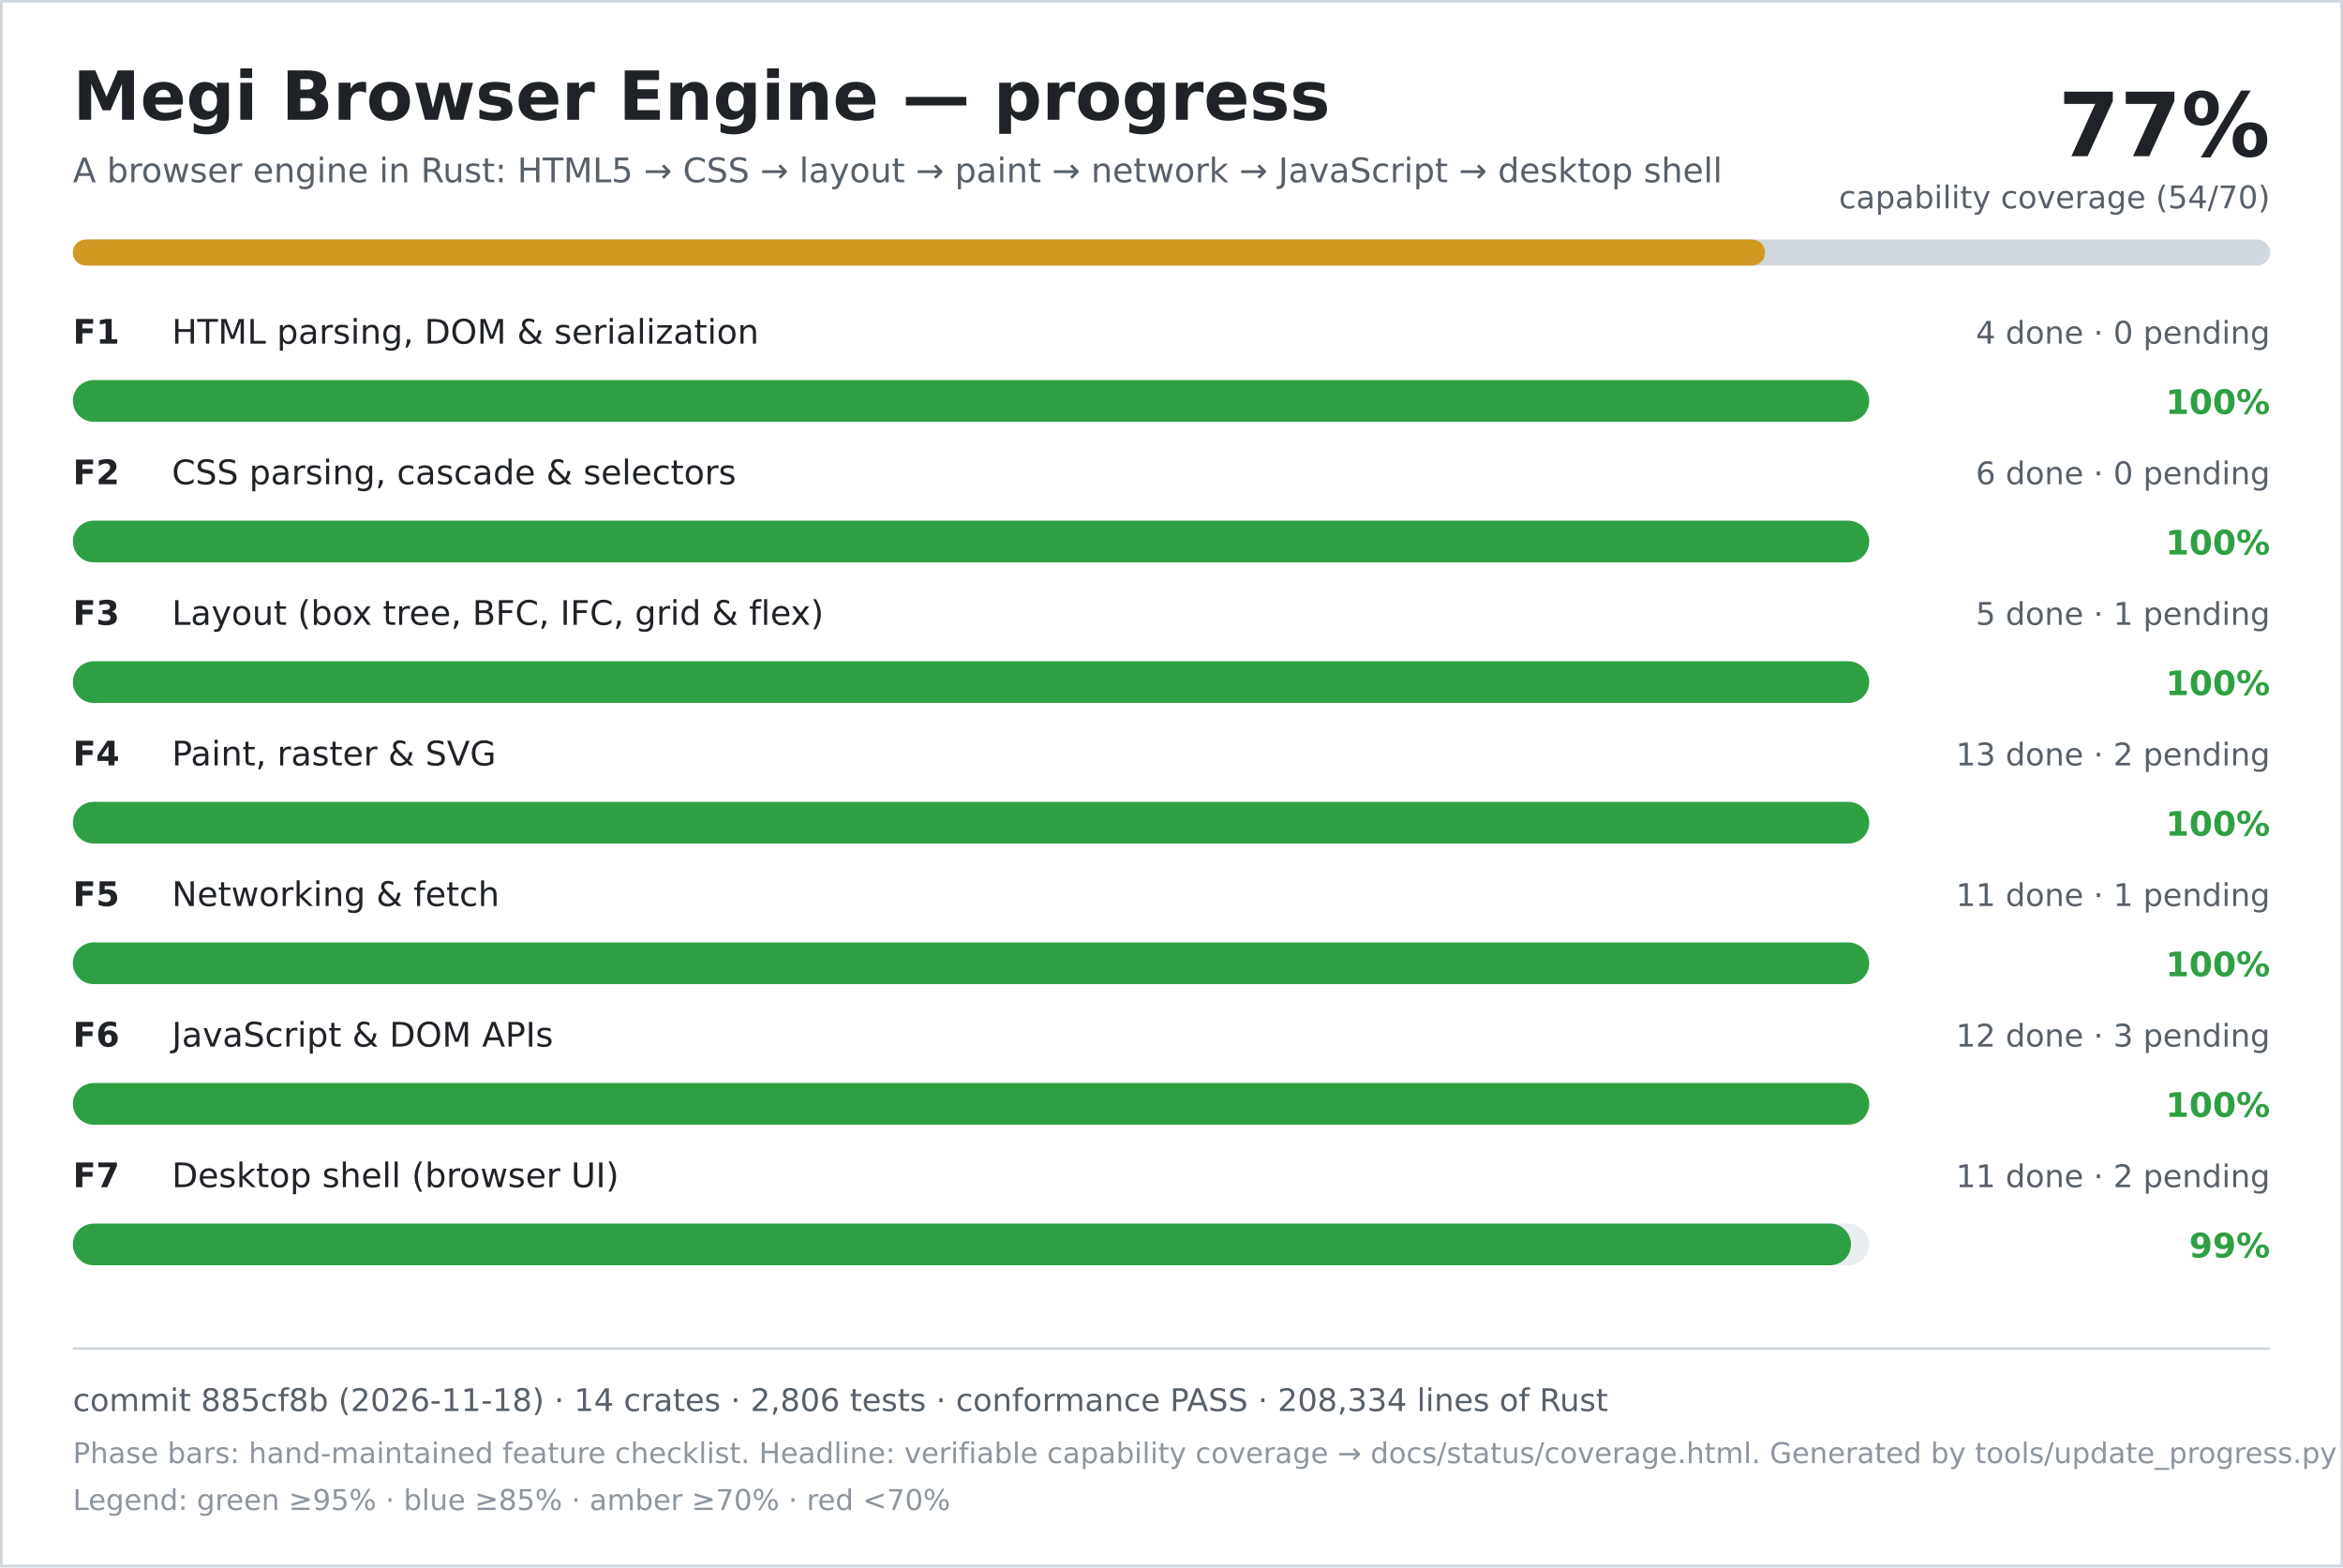
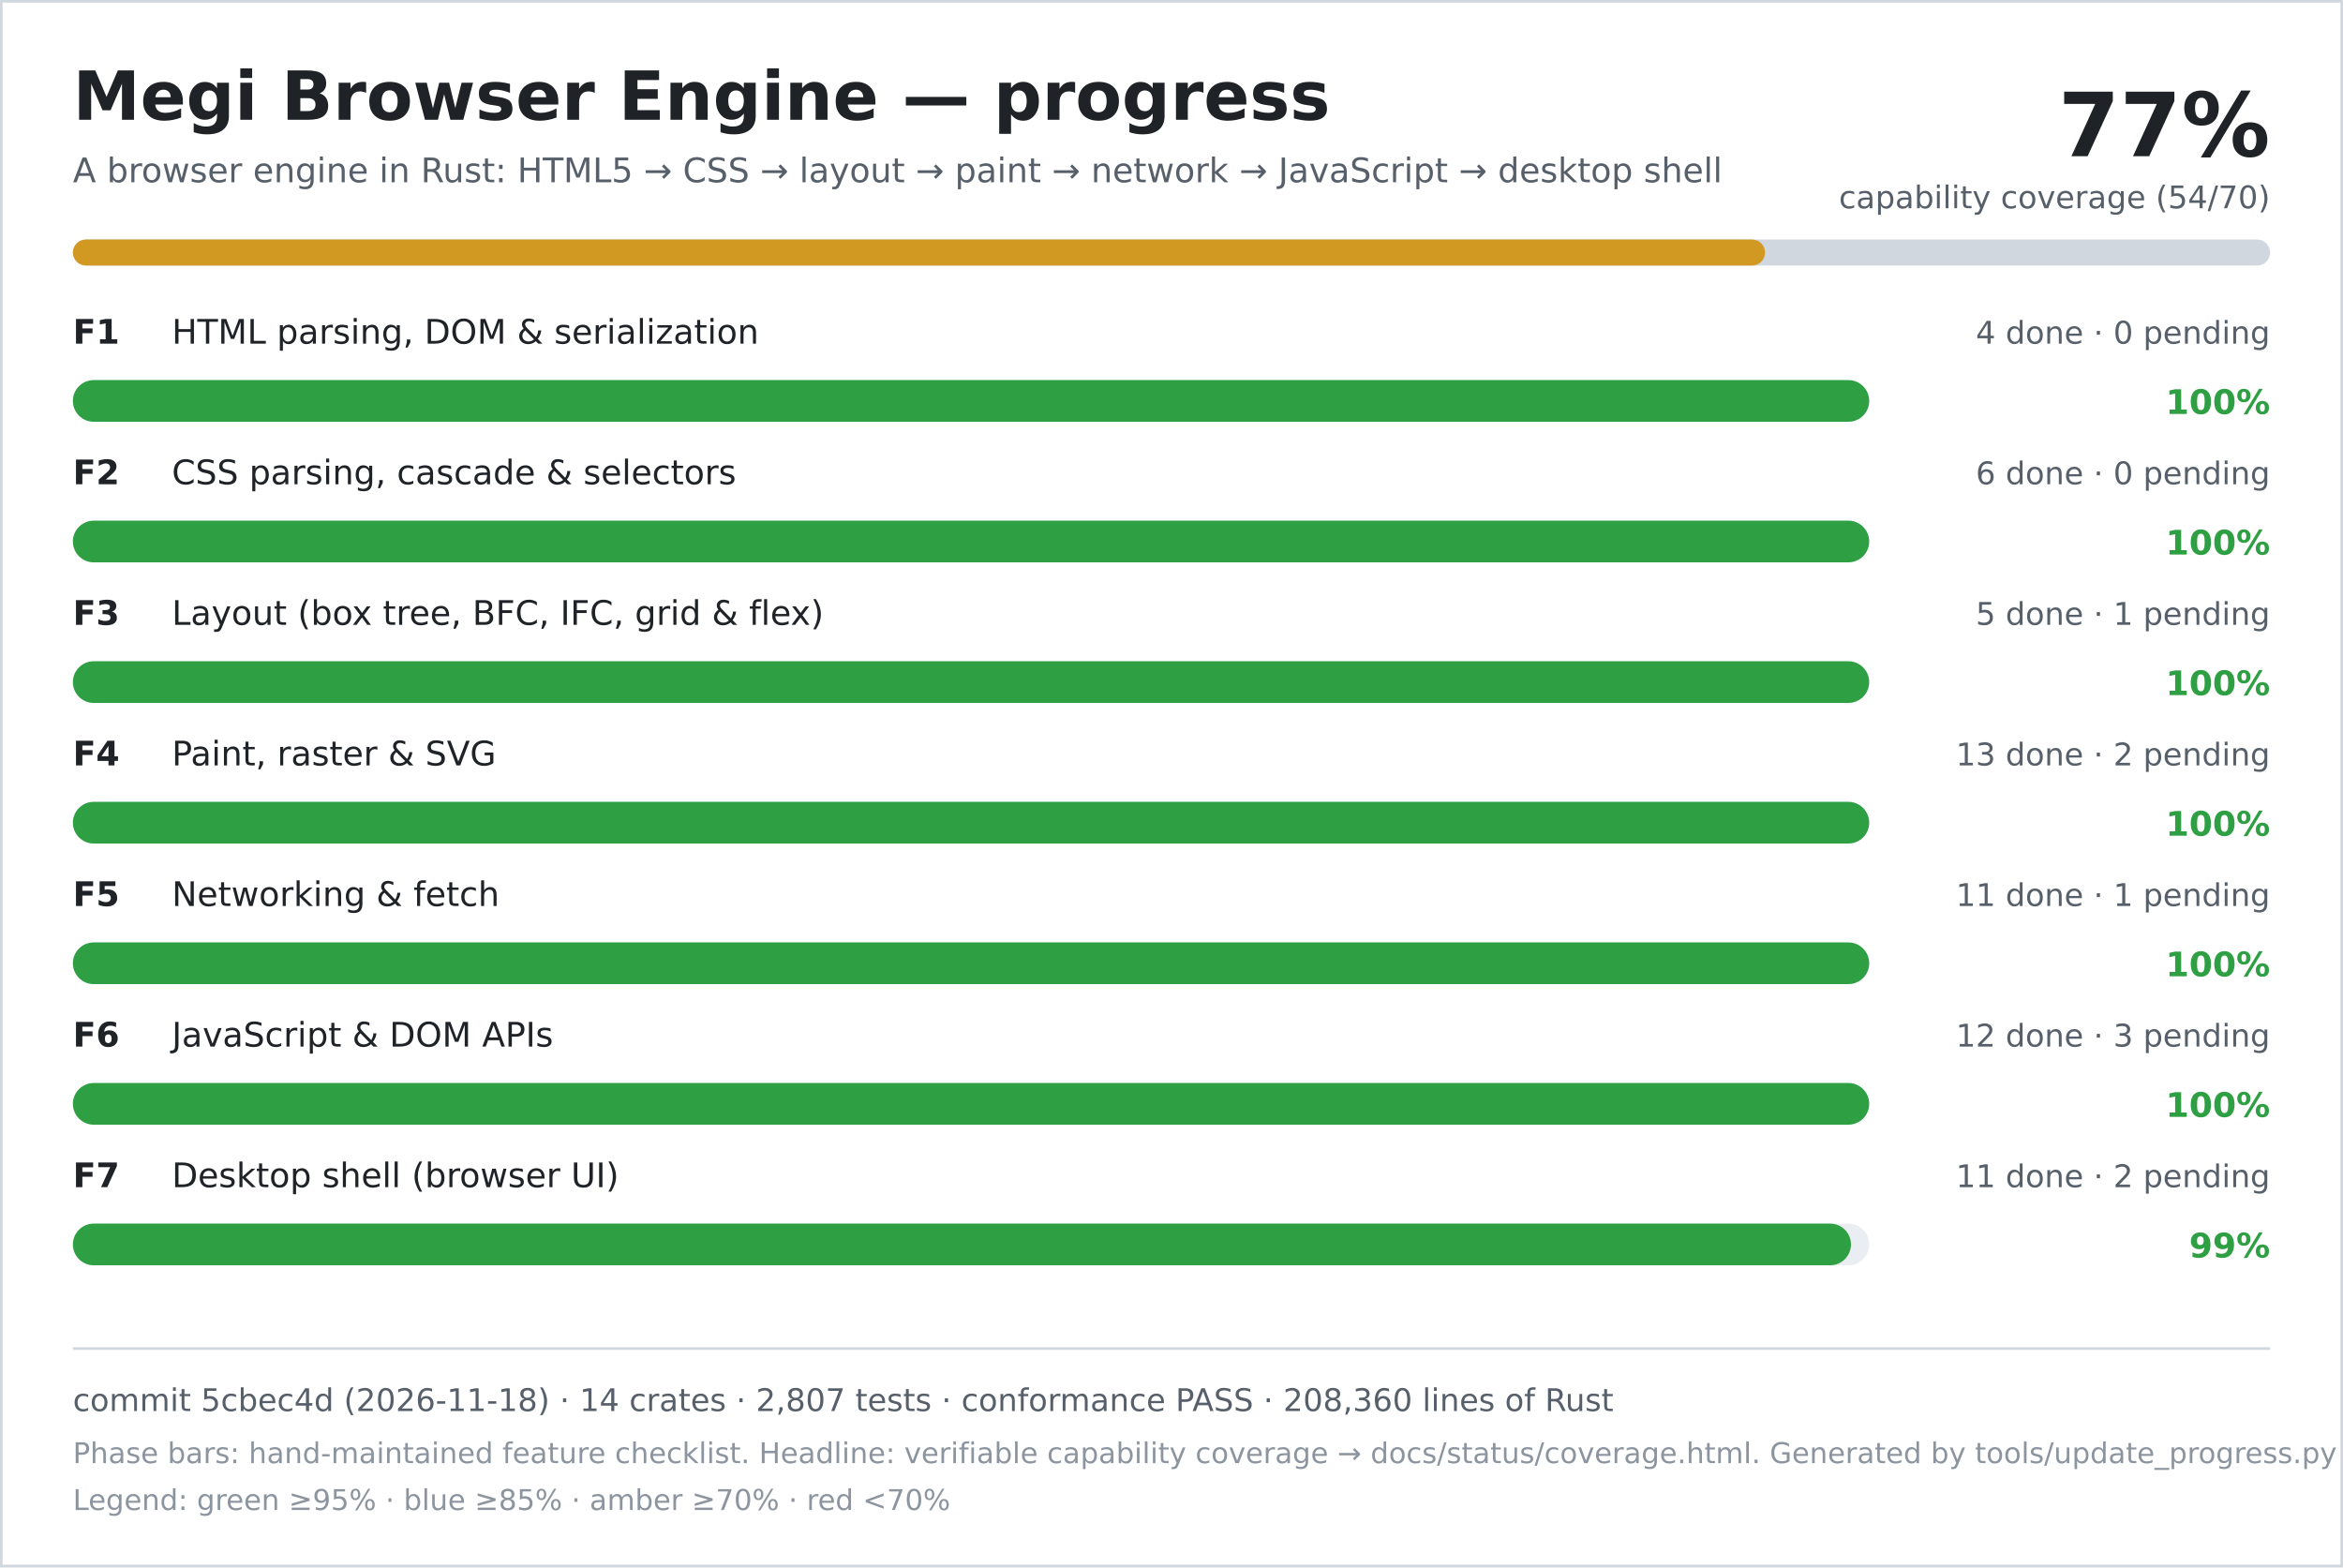
<svg xmlns="http://www.w3.org/2000/svg" width="900" height="602" viewBox="0 0 900 602" role="img" aria-labelledby="title desc">
  <rect width="900" height="602" fill="#ffffff" />
  <rect x="0.5" y="0.5" width="899" height="601" fill="none" stroke="#d0d7de" />
  <text x="28" y="46" font-family="DejaVu Sans, Verdana, sans-serif" font-size="26" font-weight="700" fill="#1f2328">Megi Browser Engine — progress</text>
  <text x="28" y="70" font-family="DejaVu Sans, Verdana, sans-serif" font-size="13" fill="#57606a">A browser engine in Rust: HTML5 → CSS → layout → paint → network → JavaScript → desktop shell</text>
  <text x="872" y="60" text-anchor="end" font-family="DejaVu Sans, Verdana, sans-serif" font-size="34" font-weight="700" fill="#1f2328">77%</text>
  <text x="872" y="80" text-anchor="end" font-family="DejaVu Sans, Verdana, sans-serif" font-size="12" fill="#57606a">capability coverage (54/70)</text>
  <rect x="28" y="92" width="844" height="10" rx="5" fill="#d0d7de" />
  <rect x="28" y="92" width="650" height="10" rx="5" fill="#d29922" />
  <text x="28" y="132" font-family="DejaVu Sans, Verdana, sans-serif" font-size="13" font-weight="700" fill="#1f2328">F1</text>
  <text x="66" y="132" font-family="DejaVu Sans, Verdana, sans-serif" font-size="13" fill="#1f2328">HTML parsing, DOM &amp; serialization</text>
  <text x="872" y="132" text-anchor="end" font-family="DejaVu Sans, Verdana, sans-serif" font-size="12" fill="#57606a">4 done · 0 pending</text>
  <rect x="28" y="146" width="690" height="16" rx="8" fill="#eaeef2" />
  <rect x="28" y="146" width="690" height="16" rx="8" fill="#2ea043" />
  <text x="872" y="159" text-anchor="end" font-family="DejaVu Sans, Verdana, sans-serif" font-size="13" font-weight="700" fill="#2ea043">100%</text>
  <text x="28" y="186" font-family="DejaVu Sans, Verdana, sans-serif" font-size="13" font-weight="700" fill="#1f2328">F2</text>
  <text x="66" y="186" font-family="DejaVu Sans, Verdana, sans-serif" font-size="13" fill="#1f2328">CSS parsing, cascade &amp; selectors</text>
  <text x="872" y="186" text-anchor="end" font-family="DejaVu Sans, Verdana, sans-serif" font-size="12" fill="#57606a">6 done · 0 pending</text>
  <rect x="28" y="200" width="690" height="16" rx="8" fill="#eaeef2" />
  <rect x="28" y="200" width="690" height="16" rx="8" fill="#2ea043" />
  <text x="872" y="213" text-anchor="end" font-family="DejaVu Sans, Verdana, sans-serif" font-size="13" font-weight="700" fill="#2ea043">100%</text>
  <text x="28" y="240" font-family="DejaVu Sans, Verdana, sans-serif" font-size="13" font-weight="700" fill="#1f2328">F3</text>
  <text x="66" y="240" font-family="DejaVu Sans, Verdana, sans-serif" font-size="13" fill="#1f2328">Layout (box tree, BFC, IFC, grid &amp; flex)</text>
  <text x="872" y="240" text-anchor="end" font-family="DejaVu Sans, Verdana, sans-serif" font-size="12" fill="#57606a">5 done · 1 pending</text>
  <rect x="28" y="254" width="690" height="16" rx="8" fill="#eaeef2" />
  <rect x="28" y="254" width="690" height="16" rx="8" fill="#2ea043" />
  <text x="872" y="267" text-anchor="end" font-family="DejaVu Sans, Verdana, sans-serif" font-size="13" font-weight="700" fill="#2ea043">100%</text>
  <text x="28" y="294" font-family="DejaVu Sans, Verdana, sans-serif" font-size="13" font-weight="700" fill="#1f2328">F4</text>
  <text x="66" y="294" font-family="DejaVu Sans, Verdana, sans-serif" font-size="13" fill="#1f2328">Paint, raster &amp; SVG</text>
  <text x="872" y="294" text-anchor="end" font-family="DejaVu Sans, Verdana, sans-serif" font-size="12" fill="#57606a">13 done · 2 pending</text>
  <rect x="28" y="308" width="690" height="16" rx="8" fill="#eaeef2" />
  <rect x="28" y="308" width="690" height="16" rx="8" fill="#2ea043" />
  <text x="872" y="321" text-anchor="end" font-family="DejaVu Sans, Verdana, sans-serif" font-size="13" font-weight="700" fill="#2ea043">100%</text>
  <text x="28" y="348" font-family="DejaVu Sans, Verdana, sans-serif" font-size="13" font-weight="700" fill="#1f2328">F5</text>
  <text x="66" y="348" font-family="DejaVu Sans, Verdana, sans-serif" font-size="13" fill="#1f2328">Networking &amp; fetch</text>
  <text x="872" y="348" text-anchor="end" font-family="DejaVu Sans, Verdana, sans-serif" font-size="12" fill="#57606a">11 done · 1 pending</text>
  <rect x="28" y="362" width="690" height="16" rx="8" fill="#eaeef2" />
  <rect x="28" y="362" width="690" height="16" rx="8" fill="#2ea043" />
  <text x="872" y="375" text-anchor="end" font-family="DejaVu Sans, Verdana, sans-serif" font-size="13" font-weight="700" fill="#2ea043">100%</text>
  <text x="28" y="402" font-family="DejaVu Sans, Verdana, sans-serif" font-size="13" font-weight="700" fill="#1f2328">F6</text>
  <text x="66" y="402" font-family="DejaVu Sans, Verdana, sans-serif" font-size="13" fill="#1f2328">JavaScript &amp; DOM APIs</text>
  <text x="872" y="402" text-anchor="end" font-family="DejaVu Sans, Verdana, sans-serif" font-size="12" fill="#57606a">12 done · 3 pending</text>
  <rect x="28" y="416" width="690" height="16" rx="8" fill="#eaeef2" />
  <rect x="28" y="416" width="690" height="16" rx="8" fill="#2ea043" />
  <text x="872" y="429" text-anchor="end" font-family="DejaVu Sans, Verdana, sans-serif" font-size="13" font-weight="700" fill="#2ea043">100%</text>
  <text x="28" y="456" font-family="DejaVu Sans, Verdana, sans-serif" font-size="13" font-weight="700" fill="#1f2328">F7</text>
  <text x="66" y="456" font-family="DejaVu Sans, Verdana, sans-serif" font-size="13" fill="#1f2328">Desktop shell (browser UI)</text>
  <text x="872" y="456" text-anchor="end" font-family="DejaVu Sans, Verdana, sans-serif" font-size="12" fill="#57606a">11 done · 2 pending</text>
  <rect x="28" y="470" width="690" height="16" rx="8" fill="#eaeef2" />
  <rect x="28" y="470" width="683" height="16" rx="8" fill="#2ea043" />
  <text x="872" y="483" text-anchor="end" font-family="DejaVu Sans, Verdana, sans-serif" font-size="13" font-weight="700" fill="#2ea043">99%</text>
  <line x1="28" y1="518" x2="872" y2="518" stroke="#d0d7de" />
-   <text x="28" y="542" font-family="DejaVu Sans, Verdana, sans-serif" font-size="12" fill="#57606a">commit 885cf8b (2026-11-18) · 14 crates · 2,806 tests · conformance PASS · 208,334 lines of Rust</text>
+   <text x="28" y="542" font-family="DejaVu Sans, Verdana, sans-serif" font-size="12" fill="#57606a">commit 5cbec4d (2026-11-18) · 14 crates · 2,807 tests · conformance PASS · 208,360 lines of Rust</text>
  <text x="28" y="562" font-family="DejaVu Sans, Verdana, sans-serif" font-size="11" fill="#8c959f">Phase bars: hand-maintained feature checklist. Headline: verifiable capability coverage → docs/status/coverage.html. Generated by tools/update_progress.py — do not edit.</text>
  <text x="28" y="580" font-family="DejaVu Sans, Verdana, sans-serif" font-size="11" fill="#8c959f">Legend: green ≥95% · blue ≥85% · amber ≥70% · red &lt;70%</text>
</svg>
